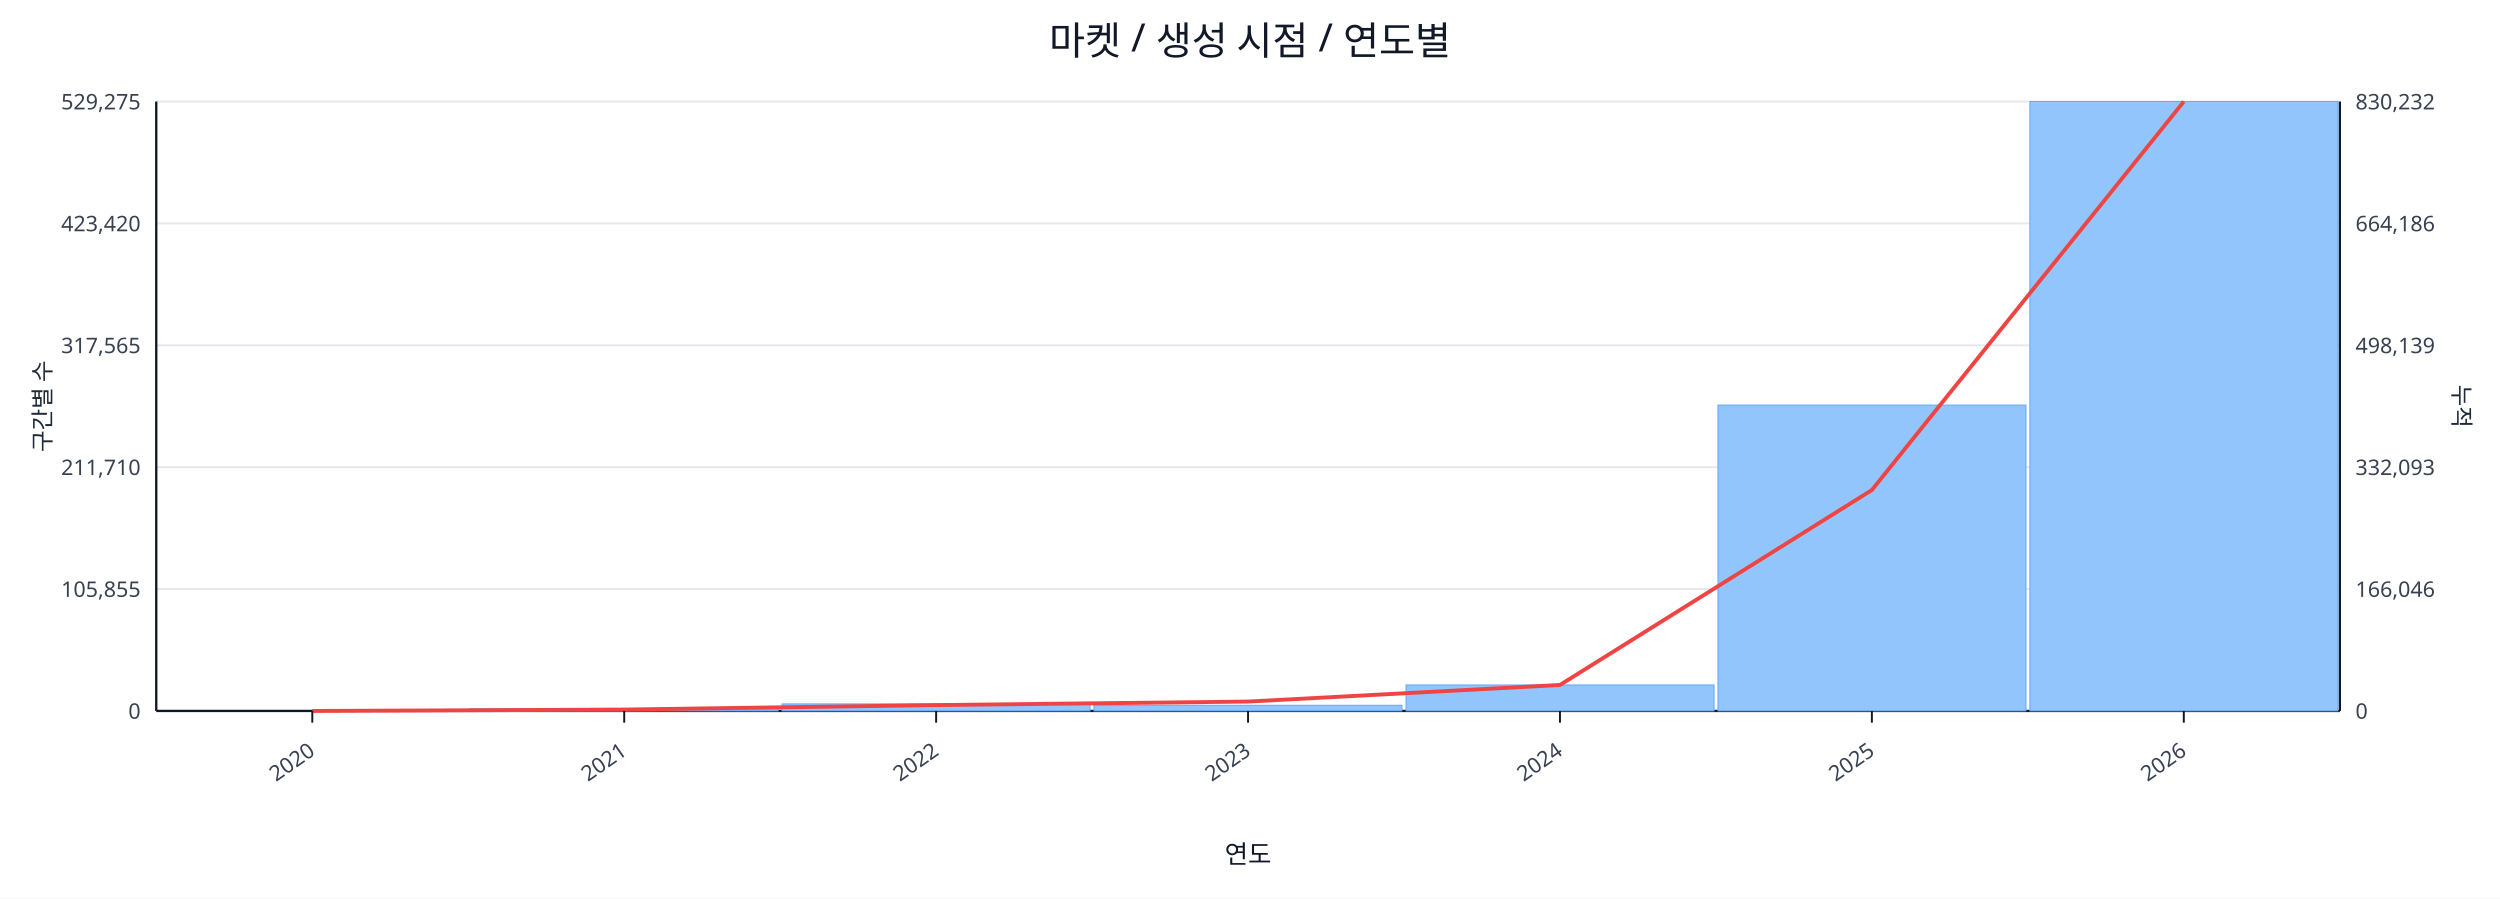
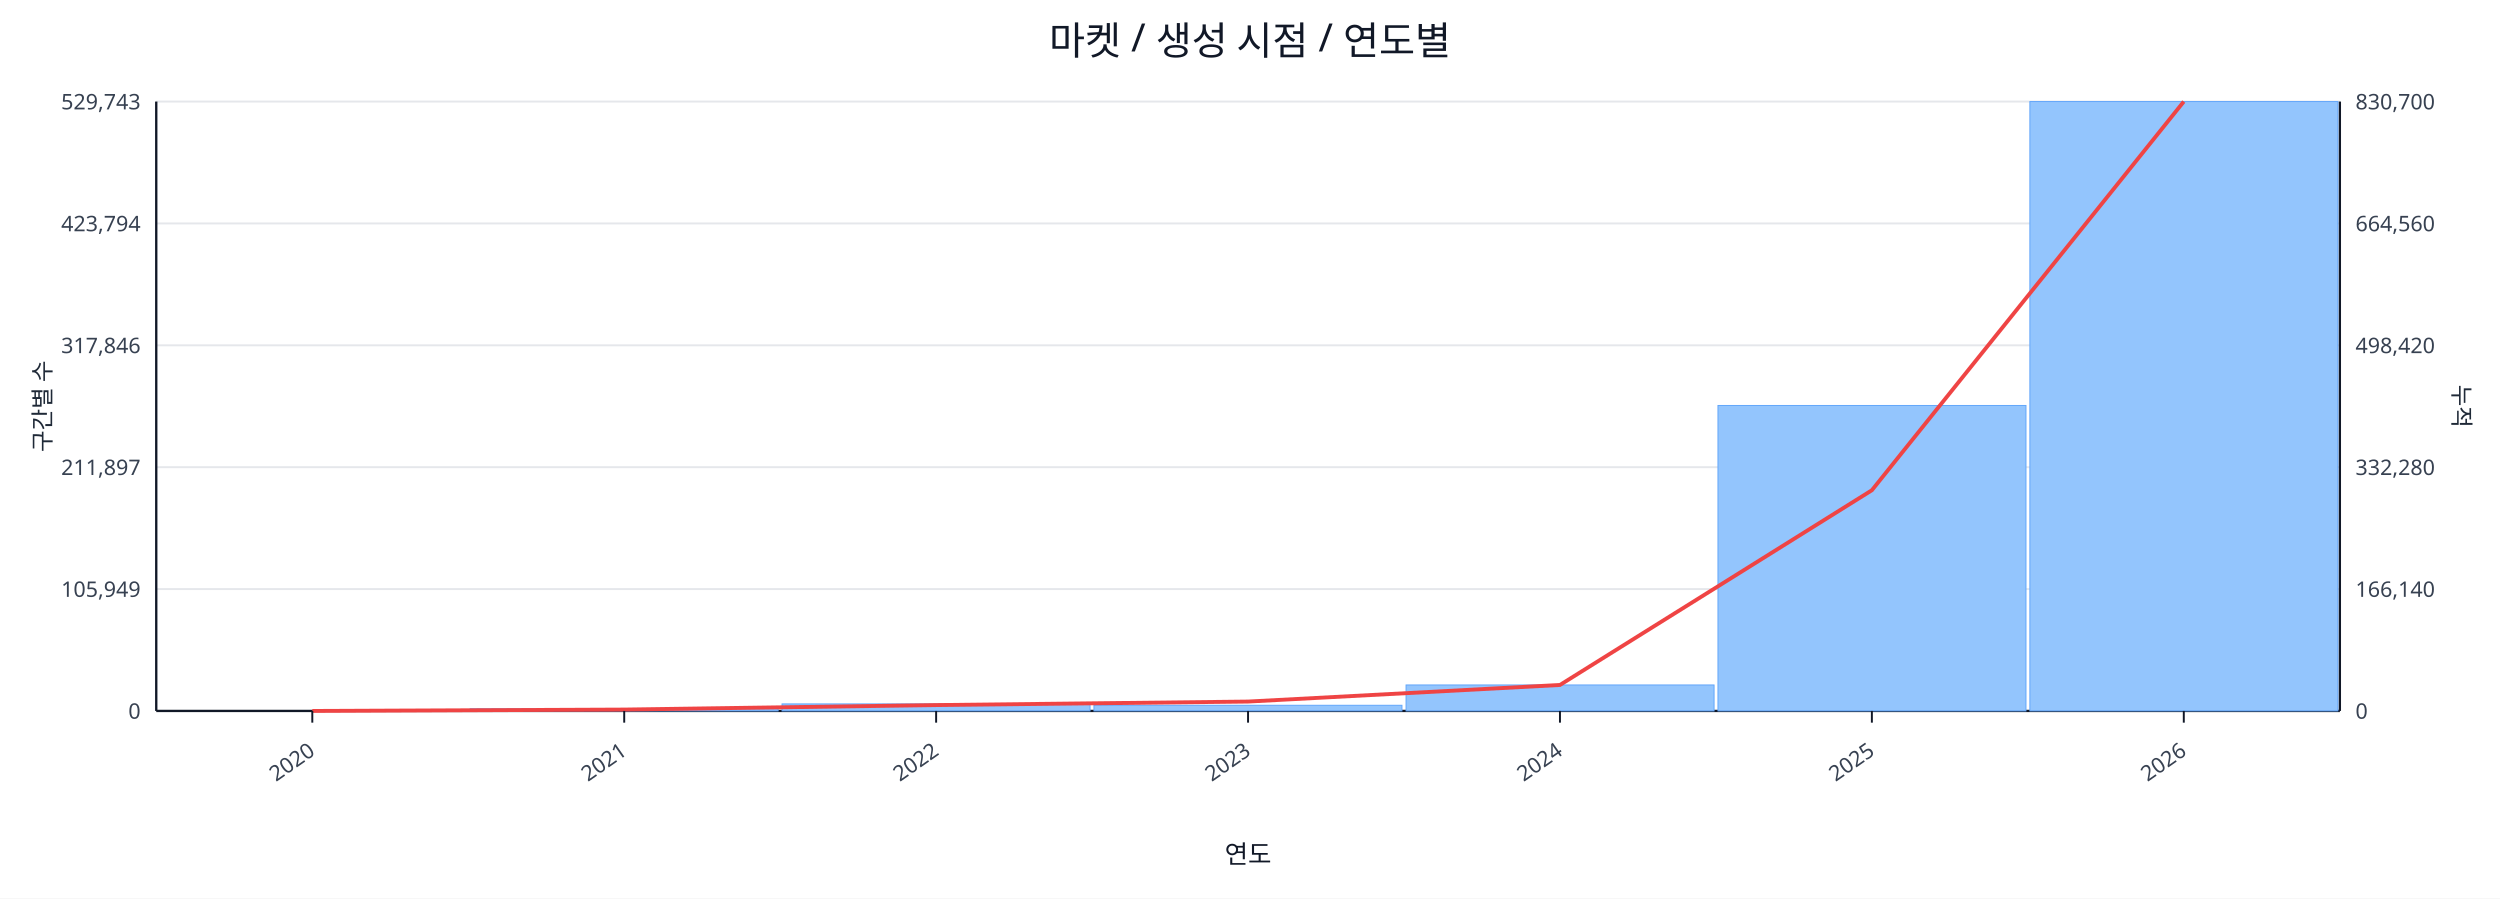
<svg xmlns="http://www.w3.org/2000/svg" width="1280" height="460" viewBox="0 0 1280 460">
  <rect x="0" y="0" width="100%" height="100%" fill="#ffffff" />
  <text x="640.0" y="28" font-size="20" text-anchor="middle" font-family="sans-serif" fill="#111827">마켓 / 생성 시점 / 연도별</text>
  <line x1="80.0" y1="52.0" x2="1198.0" y2="52.0" stroke="#e5e7eb" stroke-width="1" />
-   <text x="72.0" y="56.0" font-size="11" text-anchor="end" font-family="sans-serif" fill="#374151">529,275</text>
-   <text x="1206.0" y="56.0" font-size="11" text-anchor="start" font-family="sans-serif" fill="#374151">830,232</text>
+   <text x="72.0" y="56.0" font-size="11" text-anchor="end" font-family="sans-serif" fill="#374151">529,743</text>
+   <text x="1206.0" y="56.0" font-size="11" text-anchor="start" font-family="sans-serif" fill="#374151">830,700</text>
  <line x1="80.0" y1="114.4" x2="1198.0" y2="114.4" stroke="#e5e7eb" stroke-width="1" />
-   <text x="72.0" y="118.4" font-size="11" text-anchor="end" font-family="sans-serif" fill="#374151">423,420</text>
-   <text x="1206.0" y="118.4" font-size="11" text-anchor="start" font-family="sans-serif" fill="#374151">664,186</text>
+   <text x="72.0" y="118.4" font-size="11" text-anchor="end" font-family="sans-serif" fill="#374151">423,794</text>
+   <text x="1206.0" y="118.4" font-size="11" text-anchor="start" font-family="sans-serif" fill="#374151">664,560</text>
  <line x1="80.0" y1="176.8" x2="1198.0" y2="176.8" stroke="#e5e7eb" stroke-width="1" />
-   <text x="72.0" y="180.8" font-size="11" text-anchor="end" font-family="sans-serif" fill="#374151">317,565</text>
-   <text x="1206.0" y="180.8" font-size="11" text-anchor="start" font-family="sans-serif" fill="#374151">498,139</text>
+   <text x="72.0" y="180.8" font-size="11" text-anchor="end" font-family="sans-serif" fill="#374151">317,846</text>
+   <text x="1206.0" y="180.8" font-size="11" text-anchor="start" font-family="sans-serif" fill="#374151">498,420</text>
  <line x1="80.0" y1="239.2" x2="1198.0" y2="239.2" stroke="#e5e7eb" stroke-width="1" />
-   <text x="72.0" y="243.2" font-size="11" text-anchor="end" font-family="sans-serif" fill="#374151">211,710</text>
-   <text x="1206.0" y="243.2" font-size="11" text-anchor="start" font-family="sans-serif" fill="#374151">332,093</text>
+   <text x="72.0" y="243.2" font-size="11" text-anchor="end" font-family="sans-serif" fill="#374151">211,897</text>
+   <text x="1206.0" y="243.2" font-size="11" text-anchor="start" font-family="sans-serif" fill="#374151">332,280</text>
  <line x1="80.0" y1="301.6" x2="1198.0" y2="301.6" stroke="#e5e7eb" stroke-width="1" />
-   <text x="72.0" y="305.6" font-size="11" text-anchor="end" font-family="sans-serif" fill="#374151">105,855</text>
-   <text x="1206.0" y="305.6" font-size="11" text-anchor="start" font-family="sans-serif" fill="#374151">166,046</text>
+   <text x="72.0" y="305.6" font-size="11" text-anchor="end" font-family="sans-serif" fill="#374151">105,949</text>
+   <text x="1206.0" y="305.6" font-size="11" text-anchor="start" font-family="sans-serif" fill="#374151">166,140</text>
  <line x1="80.0" y1="364.0" x2="1198.0" y2="364.0" stroke="#e5e7eb" stroke-width="1" />
  <text x="72.0" y="368.0" font-size="11" text-anchor="end" font-family="sans-serif" fill="#374151">0</text>
  <text x="1206.0" y="368.0" font-size="11" text-anchor="start" font-family="sans-serif" fill="#374151">0</text>
  <line x1="80.0" y1="364.0" x2="1198.0" y2="364.0" stroke="#111827" stroke-width="1.2" />
  <line x1="80.0" y1="52.0" x2="80.0" y2="364.0" stroke="#111827" stroke-width="1.2" />
  <line x1="1198.0" y1="52.0" x2="1198.0" y2="364.0" stroke="#111827" stroke-width="1.2" />
  <rect x="81.0" y="364.0" width="157.7" height="0.0" fill="#93c5fd" stroke="#60a5fa" stroke-width="0.5" />
  <rect x="240.7" y="362.9" width="157.7" height="1.1" fill="#93c5fd" stroke="#60a5fa" stroke-width="0.5" />
  <rect x="400.4" y="360.4" width="157.7" height="3.6" fill="#93c5fd" stroke="#60a5fa" stroke-width="0.5" />
  <rect x="560.1" y="361.1" width="157.7" height="2.9" fill="#93c5fd" stroke="#60a5fa" stroke-width="0.5" />
  <rect x="719.9" y="350.7" width="157.7" height="13.3" fill="#93c5fd" stroke="#60a5fa" stroke-width="0.5" />
-   <rect x="879.6" y="207.4" width="157.7" height="156.6" fill="#93c5fd" stroke="#60a5fa" stroke-width="0.5" />
+   <rect x="879.6" y="207.6" width="157.7" height="156.4" fill="#93c5fd" stroke="#60a5fa" stroke-width="0.5" />
  <rect x="1039.3" y="52.0" width="157.7" height="312.0" fill="#93c5fd" stroke="#60a5fa" stroke-width="0.5" />
-   <polyline fill="none" stroke="#ef4444" stroke-width="2" points="159.9,364.0 319.6,363.3 479.3,361.0 639.0,359.2 798.7,350.7 958.4,250.9 1118.1,52.0" />
+   <polyline fill="none" stroke="#ef4444" stroke-width="2" points="159.9,364.0 319.6,363.3 479.3,361.0 639.0,359.2 798.7,350.7 958.4,251.0 1118.1,52.0" />
  <line x1="159.9" y1="364.0" x2="159.9" y2="370.0" stroke="#111827" stroke-width="1" />
  <text x="161.9" y="386.0" font-size="11" text-anchor="end" transform="rotate(-35 161.9 386.0)" font-family="sans-serif" fill="#374151">2020</text>
  <line x1="319.6" y1="364.0" x2="319.6" y2="370.0" stroke="#111827" stroke-width="1" />
  <text x="321.6" y="386.0" font-size="11" text-anchor="end" transform="rotate(-35 321.6 386.0)" font-family="sans-serif" fill="#374151">2021</text>
  <line x1="479.3" y1="364.0" x2="479.3" y2="370.0" stroke="#111827" stroke-width="1" />
  <text x="481.3" y="386.0" font-size="11" text-anchor="end" transform="rotate(-35 481.3 386.0)" font-family="sans-serif" fill="#374151">2022</text>
  <line x1="639.0" y1="364.0" x2="639.0" y2="370.0" stroke="#111827" stroke-width="1" />
  <text x="641.0" y="386.0" font-size="11" text-anchor="end" transform="rotate(-35 641.0 386.0)" font-family="sans-serif" fill="#374151">2023</text>
  <line x1="798.7" y1="364.0" x2="798.7" y2="370.0" stroke="#111827" stroke-width="1" />
  <text x="800.7" y="386.0" font-size="11" text-anchor="end" transform="rotate(-35 800.7 386.0)" font-family="sans-serif" fill="#374151">2024</text>
  <line x1="958.4" y1="364.0" x2="958.4" y2="370.0" stroke="#111827" stroke-width="1" />
  <text x="960.4" y="386.0" font-size="11" text-anchor="end" transform="rotate(-35 960.4 386.0)" font-family="sans-serif" fill="#374151">2025</text>
  <line x1="1118.1" y1="364.0" x2="1118.1" y2="370.0" stroke="#111827" stroke-width="1" />
  <text x="1120.1" y="386.0" font-size="11" text-anchor="end" transform="rotate(-35 1120.1 386.0)" font-family="sans-serif" fill="#374151">2026</text>
  <text x="26" y="208.0" font-size="12" transform="rotate(-90 26 208.0)" text-anchor="middle" font-family="sans-serif" fill="#1f2937">구간별 수</text>
  <text x="1256.0" y="208.0" font-size="12" transform="rotate(90 1256.0 208.0)" text-anchor="middle" font-family="sans-serif" fill="#1f2937">누적</text>
  <text x="639.0" y="442.0" font-size="13" text-anchor="middle" font-family="sans-serif" fill="#111827">연도</text>
</svg>
